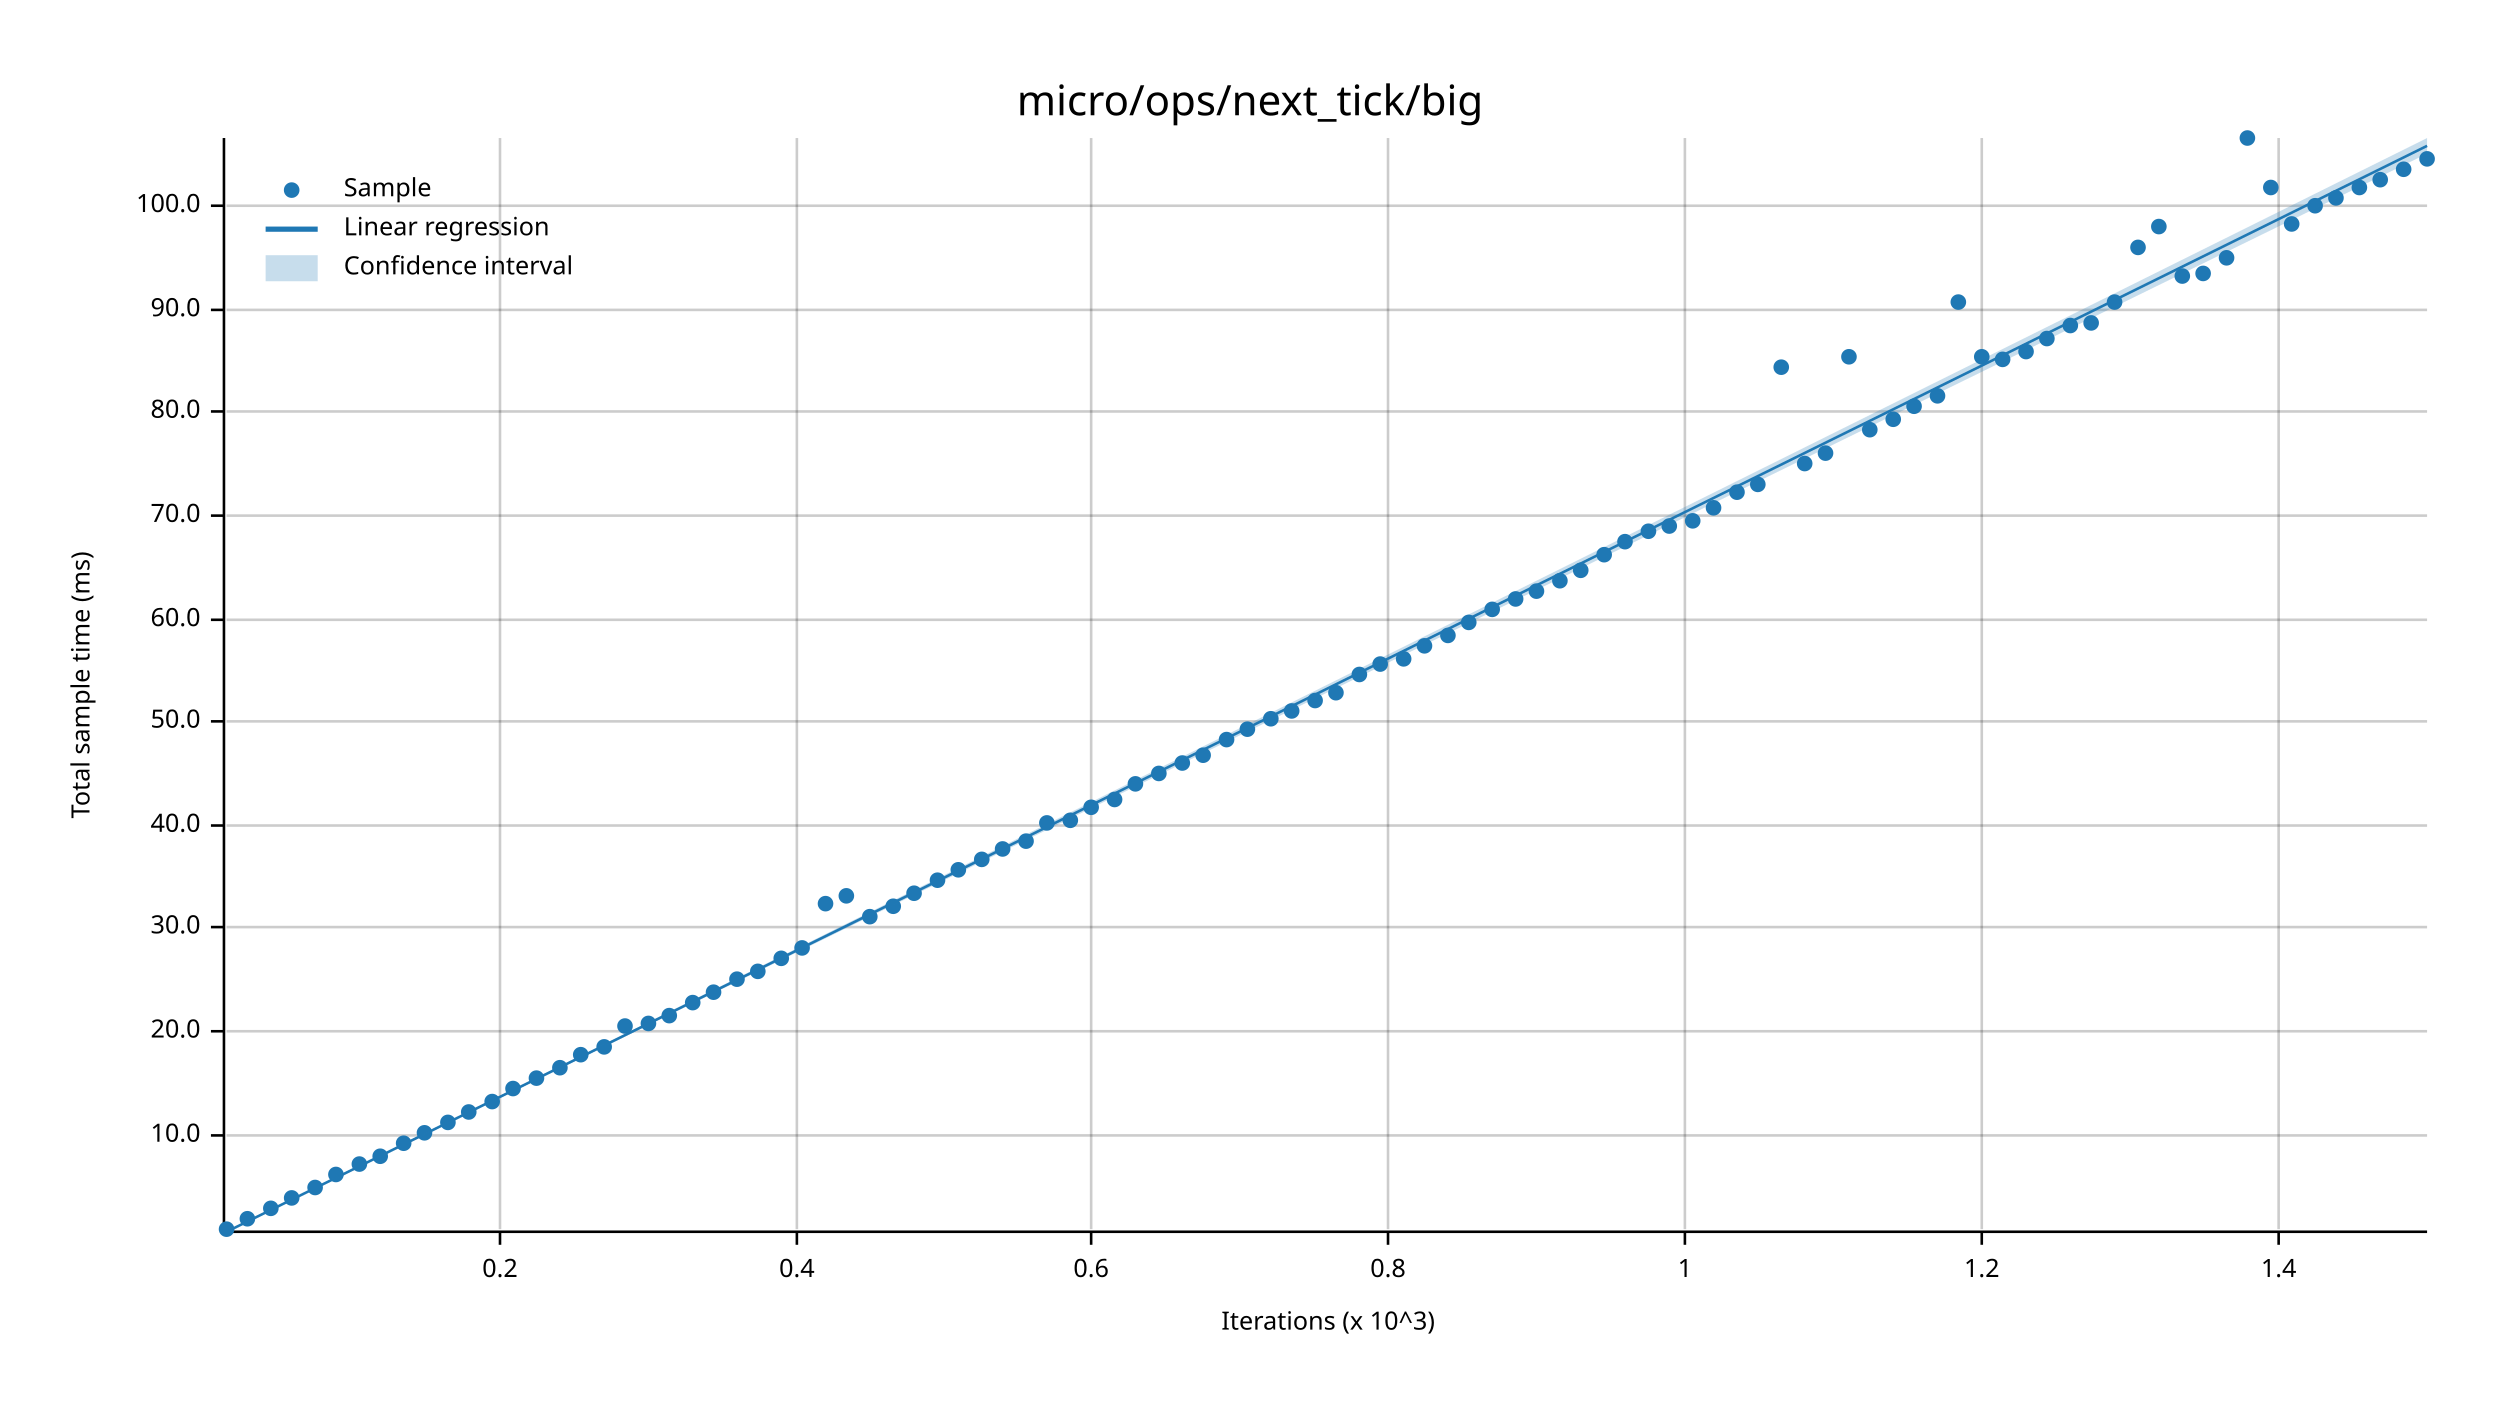
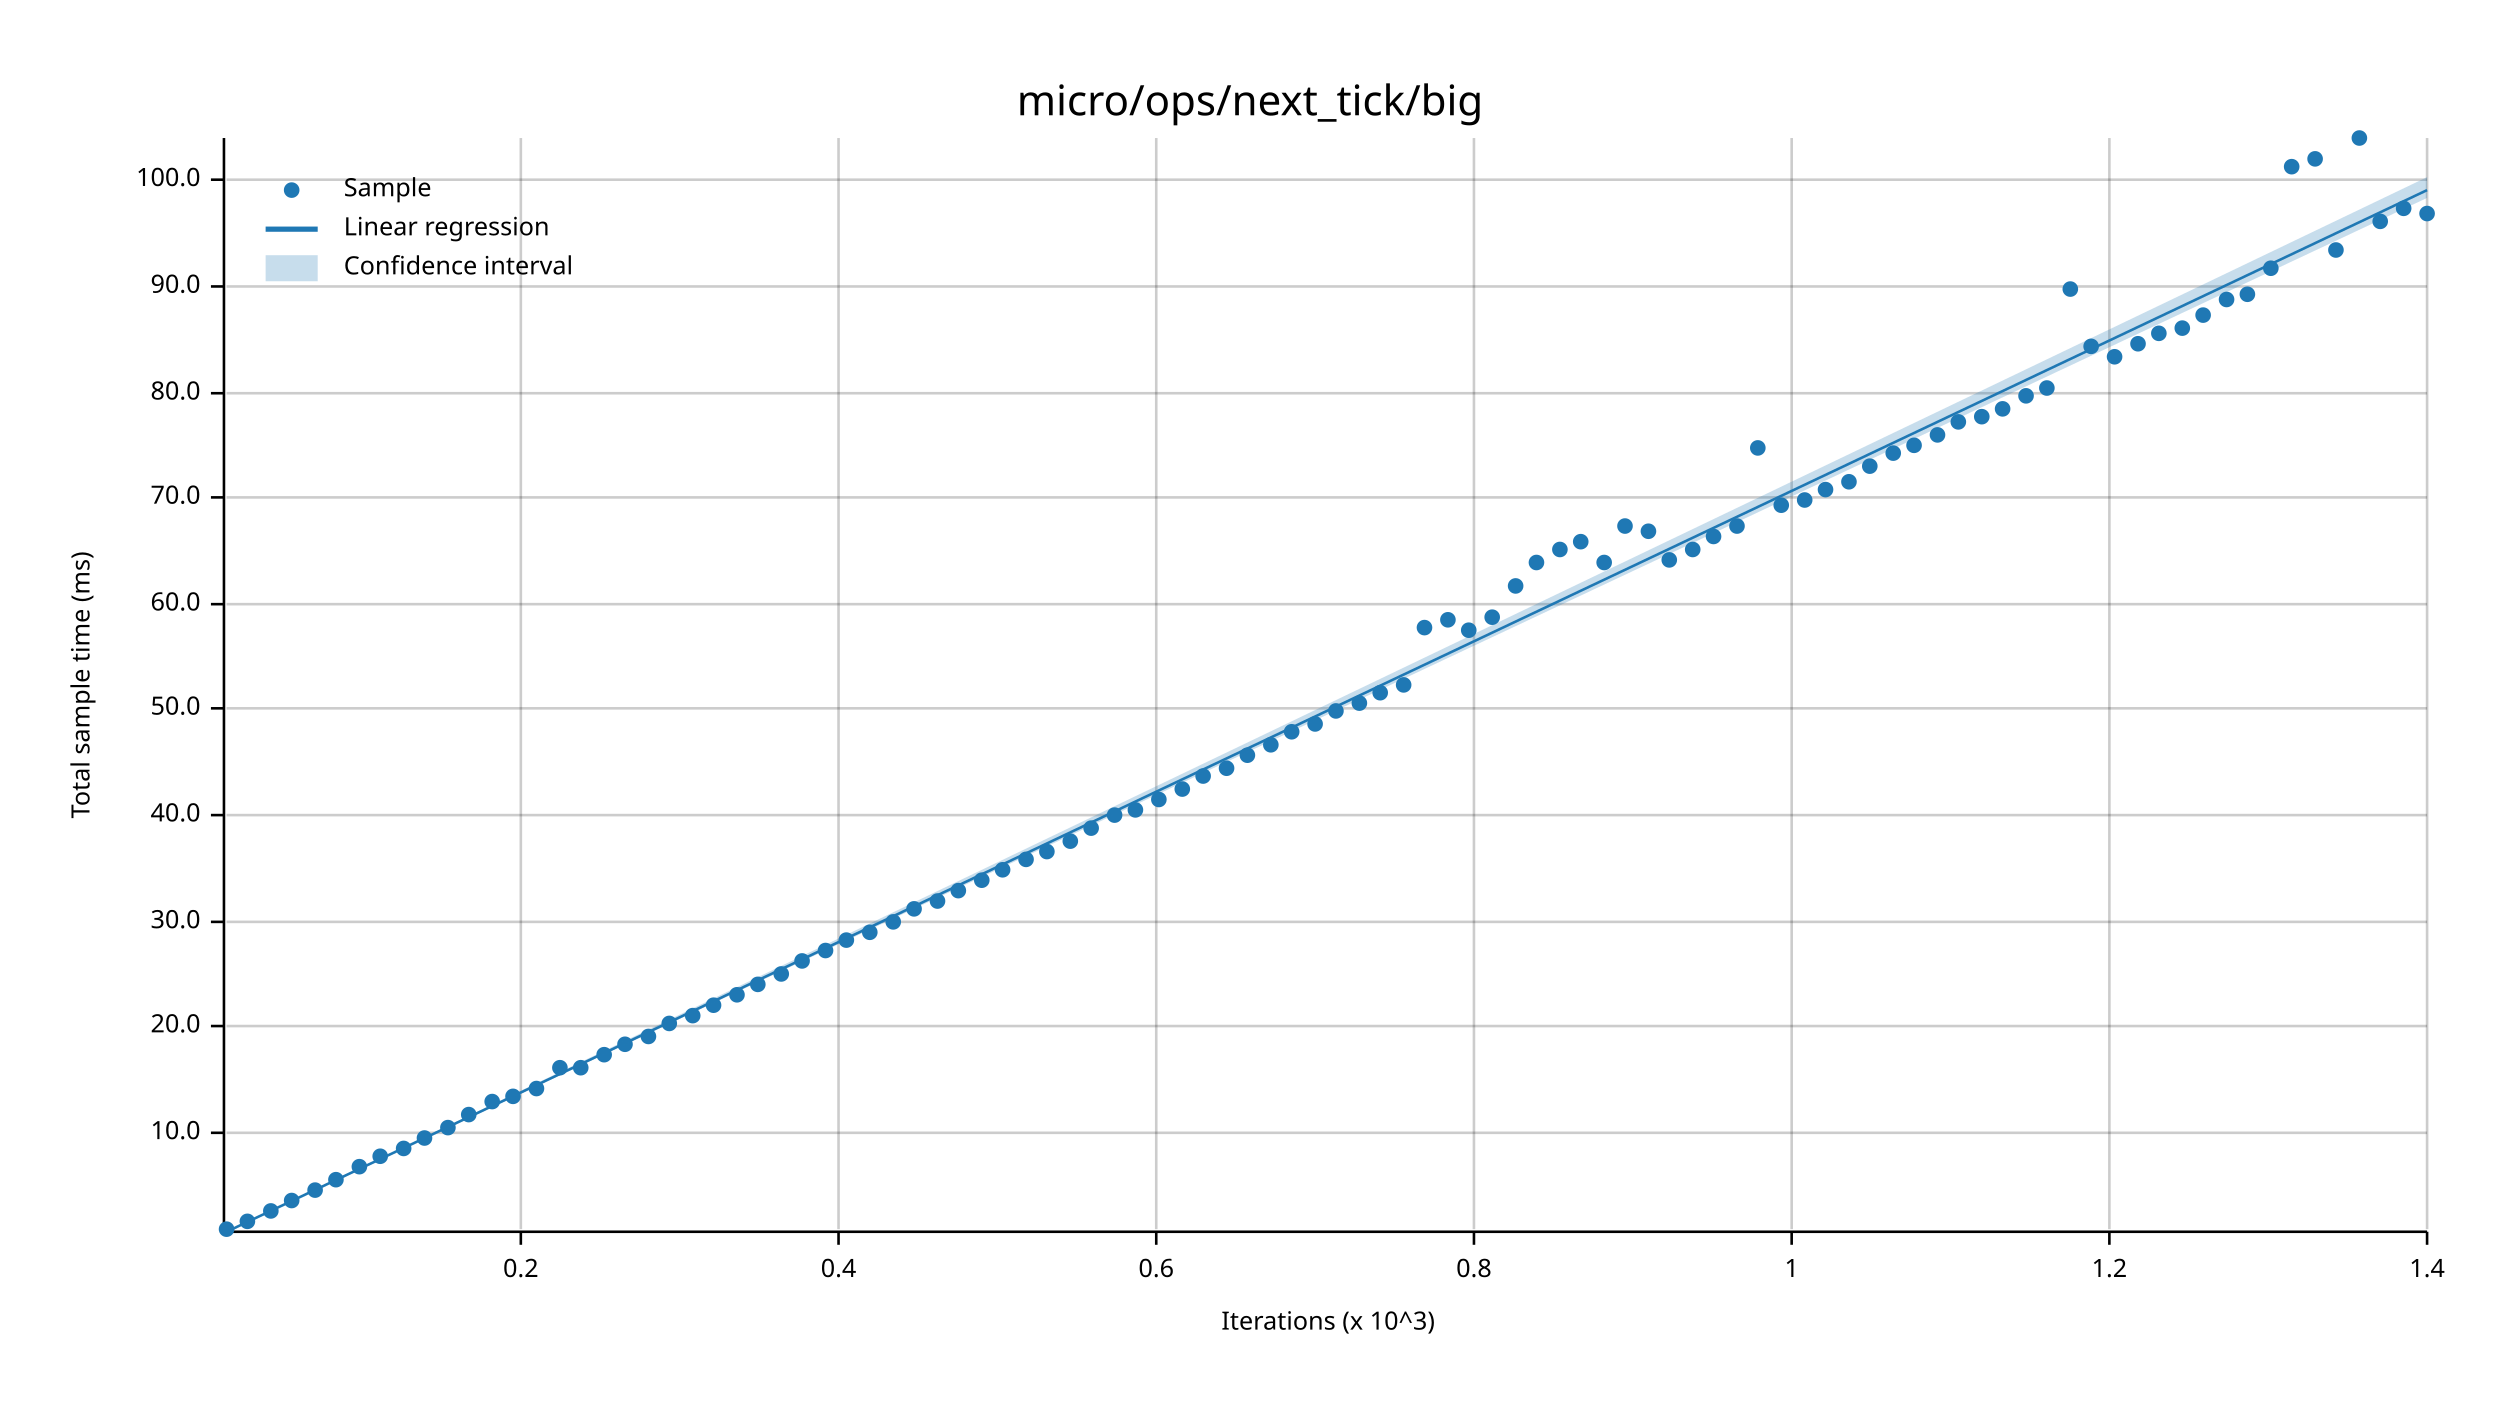
<svg xmlns="http://www.w3.org/2000/svg" width="960" height="540" viewBox="0 0 960 540">
  <text x="480" y="32" dy="0.76em" text-anchor="middle" font-family="sans-serif" font-size="16.129" opacity="1" fill="#000000">
micro/ops/next_tick/big
</text>
  <text x="27" y="263" dy="0.76em" text-anchor="middle" font-family="sans-serif" font-size="9.677" opacity="1" fill="#000000" transform="rotate(270, 27, 263)">
Total sample time (ms)
</text>
  <text x="510" y="513" dy="-0.5ex" text-anchor="middle" font-family="sans-serif" font-size="9.677" opacity="1" fill="#000000">
Iterations (x 10^3)
</text>
-   <line opacity="0.2" stroke="#000000" stroke-width="1" x1="192" y1="472" x2="192" y2="53" />
-   <line opacity="0.2" stroke="#000000" stroke-width="1" x1="306" y1="472" x2="306" y2="53" />
-   <line opacity="0.2" stroke="#000000" stroke-width="1" x1="419" y1="472" x2="419" y2="53" />
-   <line opacity="0.2" stroke="#000000" stroke-width="1" x1="533" y1="472" x2="533" y2="53" />
-   <line opacity="0.2" stroke="#000000" stroke-width="1" x1="647" y1="472" x2="647" y2="53" />
-   <line opacity="0.2" stroke="#000000" stroke-width="1" x1="761" y1="472" x2="761" y2="53" />
-   <line opacity="0.2" stroke="#000000" stroke-width="1" x1="875" y1="472" x2="875" y2="53" />
-   <line opacity="0.2" stroke="#000000" stroke-width="1" x1="87" y1="436" x2="932" y2="436" />
-   <line opacity="0.2" stroke="#000000" stroke-width="1" x1="87" y1="396" x2="932" y2="396" />
-   <line opacity="0.2" stroke="#000000" stroke-width="1" x1="87" y1="356" x2="932" y2="356" />
-   <line opacity="0.2" stroke="#000000" stroke-width="1" x1="87" y1="317" x2="932" y2="317" />
-   <line opacity="0.2" stroke="#000000" stroke-width="1" x1="87" y1="277" x2="932" y2="277" />
-   <line opacity="0.2" stroke="#000000" stroke-width="1" x1="87" y1="238" x2="932" y2="238" />
-   <line opacity="0.2" stroke="#000000" stroke-width="1" x1="87" y1="198" x2="932" y2="198" />
-   <line opacity="0.2" stroke="#000000" stroke-width="1" x1="87" y1="158" x2="932" y2="158" />
-   <line opacity="0.2" stroke="#000000" stroke-width="1" x1="87" y1="119" x2="932" y2="119" />
-   <line opacity="0.2" stroke="#000000" stroke-width="1" x1="87" y1="79" x2="932" y2="79" />
+   <line opacity="0.2" stroke="#000000" stroke-width="1" x1="200" y1="472" x2="200" y2="53" />
+   <line opacity="0.2" stroke="#000000" stroke-width="1" x1="322" y1="472" x2="322" y2="53" />
+   <line opacity="0.2" stroke="#000000" stroke-width="1" x1="444" y1="472" x2="444" y2="53" />
+   <line opacity="0.2" stroke="#000000" stroke-width="1" x1="566" y1="472" x2="566" y2="53" />
+   <line opacity="0.2" stroke="#000000" stroke-width="1" x1="688" y1="472" x2="688" y2="53" />
+   <line opacity="0.2" stroke="#000000" stroke-width="1" x1="810" y1="472" x2="810" y2="53" />
+   <line opacity="0.2" stroke="#000000" stroke-width="1" x1="932" y1="472" x2="932" y2="53" />
+   <line opacity="0.2" stroke="#000000" stroke-width="1" x1="87" y1="435" x2="932" y2="435" />
+   <line opacity="0.2" stroke="#000000" stroke-width="1" x1="87" y1="394" x2="932" y2="394" />
+   <line opacity="0.2" stroke="#000000" stroke-width="1" x1="87" y1="354" x2="932" y2="354" />
+   <line opacity="0.2" stroke="#000000" stroke-width="1" x1="87" y1="313" x2="932" y2="313" />
+   <line opacity="0.2" stroke="#000000" stroke-width="1" x1="87" y1="272" x2="932" y2="272" />
+   <line opacity="0.2" stroke="#000000" stroke-width="1" x1="87" y1="232" x2="932" y2="232" />
+   <line opacity="0.2" stroke="#000000" stroke-width="1" x1="87" y1="191" x2="932" y2="191" />
+   <line opacity="0.2" stroke="#000000" stroke-width="1" x1="87" y1="151" x2="932" y2="151" />
+   <line opacity="0.2" stroke="#000000" stroke-width="1" x1="87" y1="110" x2="932" y2="110" />
+   <line opacity="0.2" stroke="#000000" stroke-width="1" x1="87" y1="69" x2="932" y2="69" />
  <polyline fill="none" opacity="1" stroke="#000000" stroke-width="1" points="86,53 86,472 " />
-   <text x="77" y="436" dy="0.5ex" text-anchor="end" font-family="sans-serif" font-size="9.677" opacity="1" fill="#000000">
+   <text x="77" y="435" dy="0.5ex" text-anchor="end" font-family="sans-serif" font-size="9.677" opacity="1" fill="#000000">
10.0
</text>
-   <polyline fill="none" opacity="1" stroke="#000000" stroke-width="1" points="81,436 86,436 " />
-   <text x="77" y="396" dy="0.5ex" text-anchor="end" font-family="sans-serif" font-size="9.677" opacity="1" fill="#000000">
+   <polyline fill="none" opacity="1" stroke="#000000" stroke-width="1" points="81,435 86,435 " />
+   <text x="77" y="394" dy="0.5ex" text-anchor="end" font-family="sans-serif" font-size="9.677" opacity="1" fill="#000000">
20.0
</text>
-   <polyline fill="none" opacity="1" stroke="#000000" stroke-width="1" points="81,396 86,396 " />
-   <text x="77" y="356" dy="0.5ex" text-anchor="end" font-family="sans-serif" font-size="9.677" opacity="1" fill="#000000">
+   <polyline fill="none" opacity="1" stroke="#000000" stroke-width="1" points="81,394 86,394 " />
+   <text x="77" y="354" dy="0.5ex" text-anchor="end" font-family="sans-serif" font-size="9.677" opacity="1" fill="#000000">
30.0
</text>
-   <polyline fill="none" opacity="1" stroke="#000000" stroke-width="1" points="81,356 86,356 " />
-   <text x="77" y="317" dy="0.5ex" text-anchor="end" font-family="sans-serif" font-size="9.677" opacity="1" fill="#000000">
+   <polyline fill="none" opacity="1" stroke="#000000" stroke-width="1" points="81,354 86,354 " />
+   <text x="77" y="313" dy="0.5ex" text-anchor="end" font-family="sans-serif" font-size="9.677" opacity="1" fill="#000000">
40.0
</text>
-   <polyline fill="none" opacity="1" stroke="#000000" stroke-width="1" points="81,317 86,317 " />
-   <text x="77" y="277" dy="0.5ex" text-anchor="end" font-family="sans-serif" font-size="9.677" opacity="1" fill="#000000">
+   <polyline fill="none" opacity="1" stroke="#000000" stroke-width="1" points="81,313 86,313 " />
+   <text x="77" y="272" dy="0.5ex" text-anchor="end" font-family="sans-serif" font-size="9.677" opacity="1" fill="#000000">
50.0
</text>
-   <polyline fill="none" opacity="1" stroke="#000000" stroke-width="1" points="81,277 86,277 " />
-   <text x="77" y="238" dy="0.5ex" text-anchor="end" font-family="sans-serif" font-size="9.677" opacity="1" fill="#000000">
+   <polyline fill="none" opacity="1" stroke="#000000" stroke-width="1" points="81,272 86,272 " />
+   <text x="77" y="232" dy="0.5ex" text-anchor="end" font-family="sans-serif" font-size="9.677" opacity="1" fill="#000000">
60.0
</text>
-   <polyline fill="none" opacity="1" stroke="#000000" stroke-width="1" points="81,238 86,238 " />
-   <text x="77" y="198" dy="0.5ex" text-anchor="end" font-family="sans-serif" font-size="9.677" opacity="1" fill="#000000">
+   <polyline fill="none" opacity="1" stroke="#000000" stroke-width="1" points="81,232 86,232 " />
+   <text x="77" y="191" dy="0.5ex" text-anchor="end" font-family="sans-serif" font-size="9.677" opacity="1" fill="#000000">
70.0
</text>
-   <polyline fill="none" opacity="1" stroke="#000000" stroke-width="1" points="81,198 86,198 " />
-   <text x="77" y="158" dy="0.5ex" text-anchor="end" font-family="sans-serif" font-size="9.677" opacity="1" fill="#000000">
+   <polyline fill="none" opacity="1" stroke="#000000" stroke-width="1" points="81,191 86,191 " />
+   <text x="77" y="151" dy="0.5ex" text-anchor="end" font-family="sans-serif" font-size="9.677" opacity="1" fill="#000000">
80.0
</text>
-   <polyline fill="none" opacity="1" stroke="#000000" stroke-width="1" points="81,158 86,158 " />
-   <text x="77" y="119" dy="0.5ex" text-anchor="end" font-family="sans-serif" font-size="9.677" opacity="1" fill="#000000">
+   <polyline fill="none" opacity="1" stroke="#000000" stroke-width="1" points="81,151 86,151 " />
+   <text x="77" y="110" dy="0.5ex" text-anchor="end" font-family="sans-serif" font-size="9.677" opacity="1" fill="#000000">
90.0
</text>
-   <polyline fill="none" opacity="1" stroke="#000000" stroke-width="1" points="81,119 86,119 " />
-   <text x="77" y="79" dy="0.5ex" text-anchor="end" font-family="sans-serif" font-size="9.677" opacity="1" fill="#000000">
+   <polyline fill="none" opacity="1" stroke="#000000" stroke-width="1" points="81,110 86,110 " />
+   <text x="77" y="69" dy="0.5ex" text-anchor="end" font-family="sans-serif" font-size="9.677" opacity="1" fill="#000000">
100.0
</text>
-   <polyline fill="none" opacity="1" stroke="#000000" stroke-width="1" points="81,79 86,79 " />
+   <polyline fill="none" opacity="1" stroke="#000000" stroke-width="1" points="81,69 86,69 " />
  <polyline fill="none" opacity="1" stroke="#000000" stroke-width="1" points="87,473 932,473 " />
-   <text x="192" y="483" dy="0.76em" text-anchor="middle" font-family="sans-serif" font-size="9.677" opacity="1" fill="#000000">
+   <text x="200" y="483" dy="0.76em" text-anchor="middle" font-family="sans-serif" font-size="9.677" opacity="1" fill="#000000">
0.2
</text>
-   <polyline fill="none" opacity="1" stroke="#000000" stroke-width="1" points="192,473 192,478 " />
-   <text x="306" y="483" dy="0.76em" text-anchor="middle" font-family="sans-serif" font-size="9.677" opacity="1" fill="#000000">
+   <polyline fill="none" opacity="1" stroke="#000000" stroke-width="1" points="200,473 200,478 " />
+   <text x="322" y="483" dy="0.76em" text-anchor="middle" font-family="sans-serif" font-size="9.677" opacity="1" fill="#000000">
0.4
</text>
-   <polyline fill="none" opacity="1" stroke="#000000" stroke-width="1" points="306,473 306,478 " />
-   <text x="419" y="483" dy="0.76em" text-anchor="middle" font-family="sans-serif" font-size="9.677" opacity="1" fill="#000000">
+   <polyline fill="none" opacity="1" stroke="#000000" stroke-width="1" points="322,473 322,478 " />
+   <text x="444" y="483" dy="0.76em" text-anchor="middle" font-family="sans-serif" font-size="9.677" opacity="1" fill="#000000">
0.6
</text>
-   <polyline fill="none" opacity="1" stroke="#000000" stroke-width="1" points="419,473 419,478 " />
-   <text x="533" y="483" dy="0.76em" text-anchor="middle" font-family="sans-serif" font-size="9.677" opacity="1" fill="#000000">
+   <polyline fill="none" opacity="1" stroke="#000000" stroke-width="1" points="444,473 444,478 " />
+   <text x="566" y="483" dy="0.76em" text-anchor="middle" font-family="sans-serif" font-size="9.677" opacity="1" fill="#000000">
0.8
</text>
-   <polyline fill="none" opacity="1" stroke="#000000" stroke-width="1" points="533,473 533,478 " />
-   <text x="647" y="483" dy="0.76em" text-anchor="middle" font-family="sans-serif" font-size="9.677" opacity="1" fill="#000000">
+   <polyline fill="none" opacity="1" stroke="#000000" stroke-width="1" points="566,473 566,478 " />
+   <text x="688" y="483" dy="0.76em" text-anchor="middle" font-family="sans-serif" font-size="9.677" opacity="1" fill="#000000">
1
</text>
-   <polyline fill="none" opacity="1" stroke="#000000" stroke-width="1" points="647,473 647,478 " />
-   <text x="761" y="483" dy="0.76em" text-anchor="middle" font-family="sans-serif" font-size="9.677" opacity="1" fill="#000000">
+   <polyline fill="none" opacity="1" stroke="#000000" stroke-width="1" points="688,473 688,478 " />
+   <text x="810" y="483" dy="0.76em" text-anchor="middle" font-family="sans-serif" font-size="9.677" opacity="1" fill="#000000">
1.2
</text>
-   <polyline fill="none" opacity="1" stroke="#000000" stroke-width="1" points="761,473 761,478 " />
-   <text x="875" y="483" dy="0.76em" text-anchor="middle" font-family="sans-serif" font-size="9.677" opacity="1" fill="#000000">
+   <polyline fill="none" opacity="1" stroke="#000000" stroke-width="1" points="810,473 810,478 " />
+   <text x="932" y="483" dy="0.76em" text-anchor="middle" font-family="sans-serif" font-size="9.677" opacity="1" fill="#000000">
1.4
</text>
-   <polyline fill="none" opacity="1" stroke="#000000" stroke-width="1" points="875,473 875,478 " />
+   <polyline fill="none" opacity="1" stroke="#000000" stroke-width="1" points="932,473 932,478 " />
  <circle cx="87" cy="472" r="3" opacity="1" fill="#1F78B4" stroke="none" stroke-width="1" />
-   <circle cx="95" cy="468" r="3" opacity="1" fill="#1F78B4" stroke="none" stroke-width="1" />
-   <circle cx="104" cy="464" r="3" opacity="1" fill="#1F78B4" stroke="none" stroke-width="1" />
-   <circle cx="112" cy="460" r="3" opacity="1" fill="#1F78B4" stroke="none" stroke-width="1" />
-   <circle cx="121" cy="456" r="3" opacity="1" fill="#1F78B4" stroke="none" stroke-width="1" />
-   <circle cx="129" cy="451" r="3" opacity="1" fill="#1F78B4" stroke="none" stroke-width="1" />
-   <circle cx="138" cy="447" r="3" opacity="1" fill="#1F78B4" stroke="none" stroke-width="1" />
+   <circle cx="95" cy="469" r="3" opacity="1" fill="#1F78B4" stroke="none" stroke-width="1" />
+   <circle cx="104" cy="465" r="3" opacity="1" fill="#1F78B4" stroke="none" stroke-width="1" />
+   <circle cx="112" cy="461" r="3" opacity="1" fill="#1F78B4" stroke="none" stroke-width="1" />
+   <circle cx="121" cy="457" r="3" opacity="1" fill="#1F78B4" stroke="none" stroke-width="1" />
+   <circle cx="129" cy="453" r="3" opacity="1" fill="#1F78B4" stroke="none" stroke-width="1" />
+   <circle cx="138" cy="448" r="3" opacity="1" fill="#1F78B4" stroke="none" stroke-width="1" />
  <circle cx="146" cy="444" r="3" opacity="1" fill="#1F78B4" stroke="none" stroke-width="1" />
-   <circle cx="155" cy="439" r="3" opacity="1" fill="#1F78B4" stroke="none" stroke-width="1" />
-   <circle cx="163" cy="435" r="3" opacity="1" fill="#1F78B4" stroke="none" stroke-width="1" />
-   <circle cx="172" cy="431" r="3" opacity="1" fill="#1F78B4" stroke="none" stroke-width="1" />
-   <circle cx="180" cy="427" r="3" opacity="1" fill="#1F78B4" stroke="none" stroke-width="1" />
+   <circle cx="155" cy="441" r="3" opacity="1" fill="#1F78B4" stroke="none" stroke-width="1" />
+   <circle cx="163" cy="437" r="3" opacity="1" fill="#1F78B4" stroke="none" stroke-width="1" />
+   <circle cx="172" cy="433" r="3" opacity="1" fill="#1F78B4" stroke="none" stroke-width="1" />
+   <circle cx="180" cy="428" r="3" opacity="1" fill="#1F78B4" stroke="none" stroke-width="1" />
  <circle cx="189" cy="423" r="3" opacity="1" fill="#1F78B4" stroke="none" stroke-width="1" />
-   <circle cx="197" cy="418" r="3" opacity="1" fill="#1F78B4" stroke="none" stroke-width="1" />
-   <circle cx="206" cy="414" r="3" opacity="1" fill="#1F78B4" stroke="none" stroke-width="1" />
+   <circle cx="197" cy="421" r="3" opacity="1" fill="#1F78B4" stroke="none" stroke-width="1" />
+   <circle cx="206" cy="418" r="3" opacity="1" fill="#1F78B4" stroke="none" stroke-width="1" />
  <circle cx="215" cy="410" r="3" opacity="1" fill="#1F78B4" stroke="none" stroke-width="1" />
-   <circle cx="223" cy="405" r="3" opacity="1" fill="#1F78B4" stroke="none" stroke-width="1" />
-   <circle cx="232" cy="402" r="3" opacity="1" fill="#1F78B4" stroke="none" stroke-width="1" />
-   <circle cx="240" cy="394" r="3" opacity="1" fill="#1F78B4" stroke="none" stroke-width="1" />
-   <circle cx="249" cy="393" r="3" opacity="1" fill="#1F78B4" stroke="none" stroke-width="1" />
-   <circle cx="257" cy="390" r="3" opacity="1" fill="#1F78B4" stroke="none" stroke-width="1" />
-   <circle cx="266" cy="385" r="3" opacity="1" fill="#1F78B4" stroke="none" stroke-width="1" />
-   <circle cx="274" cy="381" r="3" opacity="1" fill="#1F78B4" stroke="none" stroke-width="1" />
-   <circle cx="283" cy="376" r="3" opacity="1" fill="#1F78B4" stroke="none" stroke-width="1" />
-   <circle cx="291" cy="373" r="3" opacity="1" fill="#1F78B4" stroke="none" stroke-width="1" />
-   <circle cx="300" cy="368" r="3" opacity="1" fill="#1F78B4" stroke="none" stroke-width="1" />
-   <circle cx="308" cy="364" r="3" opacity="1" fill="#1F78B4" stroke="none" stroke-width="1" />
-   <circle cx="317" cy="347" r="3" opacity="1" fill="#1F78B4" stroke="none" stroke-width="1" />
-   <circle cx="325" cy="344" r="3" opacity="1" fill="#1F78B4" stroke="none" stroke-width="1" />
-   <circle cx="334" cy="352" r="3" opacity="1" fill="#1F78B4" stroke="none" stroke-width="1" />
-   <circle cx="343" cy="348" r="3" opacity="1" fill="#1F78B4" stroke="none" stroke-width="1" />
-   <circle cx="351" cy="343" r="3" opacity="1" fill="#1F78B4" stroke="none" stroke-width="1" />
-   <circle cx="360" cy="338" r="3" opacity="1" fill="#1F78B4" stroke="none" stroke-width="1" />
-   <circle cx="368" cy="334" r="3" opacity="1" fill="#1F78B4" stroke="none" stroke-width="1" />
-   <circle cx="377" cy="330" r="3" opacity="1" fill="#1F78B4" stroke="none" stroke-width="1" />
-   <circle cx="385" cy="326" r="3" opacity="1" fill="#1F78B4" stroke="none" stroke-width="1" />
-   <circle cx="394" cy="323" r="3" opacity="1" fill="#1F78B4" stroke="none" stroke-width="1" />
-   <circle cx="402" cy="316" r="3" opacity="1" fill="#1F78B4" stroke="none" stroke-width="1" />
-   <circle cx="411" cy="315" r="3" opacity="1" fill="#1F78B4" stroke="none" stroke-width="1" />
-   <circle cx="419" cy="310" r="3" opacity="1" fill="#1F78B4" stroke="none" stroke-width="1" />
-   <circle cx="428" cy="307" r="3" opacity="1" fill="#1F78B4" stroke="none" stroke-width="1" />
-   <circle cx="436" cy="301" r="3" opacity="1" fill="#1F78B4" stroke="none" stroke-width="1" />
-   <circle cx="445" cy="297" r="3" opacity="1" fill="#1F78B4" stroke="none" stroke-width="1" />
-   <circle cx="454" cy="293" r="3" opacity="1" fill="#1F78B4" stroke="none" stroke-width="1" />
-   <circle cx="462" cy="290" r="3" opacity="1" fill="#1F78B4" stroke="none" stroke-width="1" />
-   <circle cx="471" cy="284" r="3" opacity="1" fill="#1F78B4" stroke="none" stroke-width="1" />
-   <circle cx="479" cy="280" r="3" opacity="1" fill="#1F78B4" stroke="none" stroke-width="1" />
-   <circle cx="488" cy="276" r="3" opacity="1" fill="#1F78B4" stroke="none" stroke-width="1" />
-   <circle cx="496" cy="273" r="3" opacity="1" fill="#1F78B4" stroke="none" stroke-width="1" />
-   <circle cx="505" cy="269" r="3" opacity="1" fill="#1F78B4" stroke="none" stroke-width="1" />
-   <circle cx="513" cy="266" r="3" opacity="1" fill="#1F78B4" stroke="none" stroke-width="1" />
-   <circle cx="522" cy="259" r="3" opacity="1" fill="#1F78B4" stroke="none" stroke-width="1" />
-   <circle cx="530" cy="255" r="3" opacity="1" fill="#1F78B4" stroke="none" stroke-width="1" />
-   <circle cx="539" cy="253" r="3" opacity="1" fill="#1F78B4" stroke="none" stroke-width="1" />
-   <circle cx="547" cy="248" r="3" opacity="1" fill="#1F78B4" stroke="none" stroke-width="1" />
-   <circle cx="556" cy="244" r="3" opacity="1" fill="#1F78B4" stroke="none" stroke-width="1" />
-   <circle cx="564" cy="239" r="3" opacity="1" fill="#1F78B4" stroke="none" stroke-width="1" />
-   <circle cx="573" cy="234" r="3" opacity="1" fill="#1F78B4" stroke="none" stroke-width="1" />
-   <circle cx="582" cy="230" r="3" opacity="1" fill="#1F78B4" stroke="none" stroke-width="1" />
-   <circle cx="590" cy="227" r="3" opacity="1" fill="#1F78B4" stroke="none" stroke-width="1" />
-   <circle cx="599" cy="223" r="3" opacity="1" fill="#1F78B4" stroke="none" stroke-width="1" />
-   <circle cx="607" cy="219" r="3" opacity="1" fill="#1F78B4" stroke="none" stroke-width="1" />
-   <circle cx="616" cy="213" r="3" opacity="1" fill="#1F78B4" stroke="none" stroke-width="1" />
-   <circle cx="624" cy="208" r="3" opacity="1" fill="#1F78B4" stroke="none" stroke-width="1" />
+   <circle cx="223" cy="410" r="3" opacity="1" fill="#1F78B4" stroke="none" stroke-width="1" />
+   <circle cx="232" cy="405" r="3" opacity="1" fill="#1F78B4" stroke="none" stroke-width="1" />
+   <circle cx="240" cy="401" r="3" opacity="1" fill="#1F78B4" stroke="none" stroke-width="1" />
+   <circle cx="249" cy="398" r="3" opacity="1" fill="#1F78B4" stroke="none" stroke-width="1" />
+   <circle cx="257" cy="393" r="3" opacity="1" fill="#1F78B4" stroke="none" stroke-width="1" />
+   <circle cx="266" cy="390" r="3" opacity="1" fill="#1F78B4" stroke="none" stroke-width="1" />
+   <circle cx="274" cy="386" r="3" opacity="1" fill="#1F78B4" stroke="none" stroke-width="1" />
+   <circle cx="283" cy="382" r="3" opacity="1" fill="#1F78B4" stroke="none" stroke-width="1" />
+   <circle cx="291" cy="378" r="3" opacity="1" fill="#1F78B4" stroke="none" stroke-width="1" />
+   <circle cx="300" cy="374" r="3" opacity="1" fill="#1F78B4" stroke="none" stroke-width="1" />
+   <circle cx="308" cy="369" r="3" opacity="1" fill="#1F78B4" stroke="none" stroke-width="1" />
+   <circle cx="317" cy="365" r="3" opacity="1" fill="#1F78B4" stroke="none" stroke-width="1" />
+   <circle cx="325" cy="361" r="3" opacity="1" fill="#1F78B4" stroke="none" stroke-width="1" />
+   <circle cx="334" cy="358" r="3" opacity="1" fill="#1F78B4" stroke="none" stroke-width="1" />
+   <circle cx="343" cy="354" r="3" opacity="1" fill="#1F78B4" stroke="none" stroke-width="1" />
+   <circle cx="351" cy="349" r="3" opacity="1" fill="#1F78B4" stroke="none" stroke-width="1" />
+   <circle cx="360" cy="346" r="3" opacity="1" fill="#1F78B4" stroke="none" stroke-width="1" />
+   <circle cx="368" cy="342" r="3" opacity="1" fill="#1F78B4" stroke="none" stroke-width="1" />
+   <circle cx="377" cy="338" r="3" opacity="1" fill="#1F78B4" stroke="none" stroke-width="1" />
+   <circle cx="385" cy="334" r="3" opacity="1" fill="#1F78B4" stroke="none" stroke-width="1" />
+   <circle cx="394" cy="330" r="3" opacity="1" fill="#1F78B4" stroke="none" stroke-width="1" />
+   <circle cx="402" cy="327" r="3" opacity="1" fill="#1F78B4" stroke="none" stroke-width="1" />
+   <circle cx="411" cy="323" r="3" opacity="1" fill="#1F78B4" stroke="none" stroke-width="1" />
+   <circle cx="419" cy="318" r="3" opacity="1" fill="#1F78B4" stroke="none" stroke-width="1" />
+   <circle cx="428" cy="313" r="3" opacity="1" fill="#1F78B4" stroke="none" stroke-width="1" />
+   <circle cx="436" cy="311" r="3" opacity="1" fill="#1F78B4" stroke="none" stroke-width="1" />
+   <circle cx="445" cy="307" r="3" opacity="1" fill="#1F78B4" stroke="none" stroke-width="1" />
+   <circle cx="454" cy="303" r="3" opacity="1" fill="#1F78B4" stroke="none" stroke-width="1" />
+   <circle cx="462" cy="298" r="3" opacity="1" fill="#1F78B4" stroke="none" stroke-width="1" />
+   <circle cx="471" cy="295" r="3" opacity="1" fill="#1F78B4" stroke="none" stroke-width="1" />
+   <circle cx="479" cy="290" r="3" opacity="1" fill="#1F78B4" stroke="none" stroke-width="1" />
+   <circle cx="488" cy="286" r="3" opacity="1" fill="#1F78B4" stroke="none" stroke-width="1" />
+   <circle cx="496" cy="281" r="3" opacity="1" fill="#1F78B4" stroke="none" stroke-width="1" />
+   <circle cx="505" cy="278" r="3" opacity="1" fill="#1F78B4" stroke="none" stroke-width="1" />
+   <circle cx="513" cy="273" r="3" opacity="1" fill="#1F78B4" stroke="none" stroke-width="1" />
+   <circle cx="522" cy="270" r="3" opacity="1" fill="#1F78B4" stroke="none" stroke-width="1" />
+   <circle cx="530" cy="266" r="3" opacity="1" fill="#1F78B4" stroke="none" stroke-width="1" />
+   <circle cx="539" cy="263" r="3" opacity="1" fill="#1F78B4" stroke="none" stroke-width="1" />
+   <circle cx="547" cy="241" r="3" opacity="1" fill="#1F78B4" stroke="none" stroke-width="1" />
+   <circle cx="556" cy="238" r="3" opacity="1" fill="#1F78B4" stroke="none" stroke-width="1" />
+   <circle cx="564" cy="242" r="3" opacity="1" fill="#1F78B4" stroke="none" stroke-width="1" />
+   <circle cx="573" cy="237" r="3" opacity="1" fill="#1F78B4" stroke="none" stroke-width="1" />
+   <circle cx="582" cy="225" r="3" opacity="1" fill="#1F78B4" stroke="none" stroke-width="1" />
+   <circle cx="590" cy="216" r="3" opacity="1" fill="#1F78B4" stroke="none" stroke-width="1" />
+   <circle cx="599" cy="211" r="3" opacity="1" fill="#1F78B4" stroke="none" stroke-width="1" />
+   <circle cx="607" cy="208" r="3" opacity="1" fill="#1F78B4" stroke="none" stroke-width="1" />
+   <circle cx="616" cy="216" r="3" opacity="1" fill="#1F78B4" stroke="none" stroke-width="1" />
+   <circle cx="624" cy="202" r="3" opacity="1" fill="#1F78B4" stroke="none" stroke-width="1" />
  <circle cx="633" cy="204" r="3" opacity="1" fill="#1F78B4" stroke="none" stroke-width="1" />
-   <circle cx="641" cy="202" r="3" opacity="1" fill="#1F78B4" stroke="none" stroke-width="1" />
-   <circle cx="650" cy="200" r="3" opacity="1" fill="#1F78B4" stroke="none" stroke-width="1" />
-   <circle cx="658" cy="195" r="3" opacity="1" fill="#1F78B4" stroke="none" stroke-width="1" />
-   <circle cx="667" cy="189" r="3" opacity="1" fill="#1F78B4" stroke="none" stroke-width="1" />
-   <circle cx="675" cy="186" r="3" opacity="1" fill="#1F78B4" stroke="none" stroke-width="1" />
-   <circle cx="684" cy="141" r="3" opacity="1" fill="#1F78B4" stroke="none" stroke-width="1" />
-   <circle cx="693" cy="178" r="3" opacity="1" fill="#1F78B4" stroke="none" stroke-width="1" />
-   <circle cx="701" cy="174" r="3" opacity="1" fill="#1F78B4" stroke="none" stroke-width="1" />
-   <circle cx="710" cy="137" r="3" opacity="1" fill="#1F78B4" stroke="none" stroke-width="1" />
-   <circle cx="718" cy="165" r="3" opacity="1" fill="#1F78B4" stroke="none" stroke-width="1" />
-   <circle cx="727" cy="161" r="3" opacity="1" fill="#1F78B4" stroke="none" stroke-width="1" />
-   <circle cx="735" cy="156" r="3" opacity="1" fill="#1F78B4" stroke="none" stroke-width="1" />
-   <circle cx="744" cy="152" r="3" opacity="1" fill="#1F78B4" stroke="none" stroke-width="1" />
-   <circle cx="752" cy="116" r="3" opacity="1" fill="#1F78B4" stroke="none" stroke-width="1" />
-   <circle cx="761" cy="137" r="3" opacity="1" fill="#1F78B4" stroke="none" stroke-width="1" />
-   <circle cx="769" cy="138" r="3" opacity="1" fill="#1F78B4" stroke="none" stroke-width="1" />
-   <circle cx="778" cy="135" r="3" opacity="1" fill="#1F78B4" stroke="none" stroke-width="1" />
-   <circle cx="786" cy="130" r="3" opacity="1" fill="#1F78B4" stroke="none" stroke-width="1" />
-   <circle cx="795" cy="125" r="3" opacity="1" fill="#1F78B4" stroke="none" stroke-width="1" />
-   <circle cx="803" cy="124" r="3" opacity="1" fill="#1F78B4" stroke="none" stroke-width="1" />
-   <circle cx="812" cy="116" r="3" opacity="1" fill="#1F78B4" stroke="none" stroke-width="1" />
-   <circle cx="821" cy="95" r="3" opacity="1" fill="#1F78B4" stroke="none" stroke-width="1" />
-   <circle cx="829" cy="87" r="3" opacity="1" fill="#1F78B4" stroke="none" stroke-width="1" />
-   <circle cx="838" cy="106" r="3" opacity="1" fill="#1F78B4" stroke="none" stroke-width="1" />
-   <circle cx="846" cy="105" r="3" opacity="1" fill="#1F78B4" stroke="none" stroke-width="1" />
-   <circle cx="855" cy="99" r="3" opacity="1" fill="#1F78B4" stroke="none" stroke-width="1" />
-   <circle cx="863" cy="53" r="3" opacity="1" fill="#1F78B4" stroke="none" stroke-width="1" />
-   <circle cx="872" cy="72" r="3" opacity="1" fill="#1F78B4" stroke="none" stroke-width="1" />
-   <circle cx="880" cy="86" r="3" opacity="1" fill="#1F78B4" stroke="none" stroke-width="1" />
-   <circle cx="889" cy="79" r="3" opacity="1" fill="#1F78B4" stroke="none" stroke-width="1" />
-   <circle cx="897" cy="76" r="3" opacity="1" fill="#1F78B4" stroke="none" stroke-width="1" />
-   <circle cx="906" cy="72" r="3" opacity="1" fill="#1F78B4" stroke="none" stroke-width="1" />
-   <circle cx="914" cy="69" r="3" opacity="1" fill="#1F78B4" stroke="none" stroke-width="1" />
-   <circle cx="923" cy="65" r="3" opacity="1" fill="#1F78B4" stroke="none" stroke-width="1" />
-   <circle cx="932" cy="61" r="3" opacity="1" fill="#1F78B4" stroke="none" stroke-width="1" />
-   <polyline fill="none" opacity="1" stroke="#1F78B4" stroke-width="1" points="87,473 932,56 " />
-   <polygon opacity="0.25" fill="#1F78B4" points="87,473 932,59 932,53 " />
+   <circle cx="641" cy="215" r="3" opacity="1" fill="#1F78B4" stroke="none" stroke-width="1" />
+   <circle cx="650" cy="211" r="3" opacity="1" fill="#1F78B4" stroke="none" stroke-width="1" />
+   <circle cx="658" cy="206" r="3" opacity="1" fill="#1F78B4" stroke="none" stroke-width="1" />
+   <circle cx="667" cy="202" r="3" opacity="1" fill="#1F78B4" stroke="none" stroke-width="1" />
+   <circle cx="675" cy="172" r="3" opacity="1" fill="#1F78B4" stroke="none" stroke-width="1" />
+   <circle cx="684" cy="194" r="3" opacity="1" fill="#1F78B4" stroke="none" stroke-width="1" />
+   <circle cx="693" cy="192" r="3" opacity="1" fill="#1F78B4" stroke="none" stroke-width="1" />
+   <circle cx="701" cy="188" r="3" opacity="1" fill="#1F78B4" stroke="none" stroke-width="1" />
+   <circle cx="710" cy="185" r="3" opacity="1" fill="#1F78B4" stroke="none" stroke-width="1" />
+   <circle cx="718" cy="179" r="3" opacity="1" fill="#1F78B4" stroke="none" stroke-width="1" />
+   <circle cx="727" cy="174" r="3" opacity="1" fill="#1F78B4" stroke="none" stroke-width="1" />
+   <circle cx="735" cy="171" r="3" opacity="1" fill="#1F78B4" stroke="none" stroke-width="1" />
+   <circle cx="744" cy="167" r="3" opacity="1" fill="#1F78B4" stroke="none" stroke-width="1" />
+   <circle cx="752" cy="162" r="3" opacity="1" fill="#1F78B4" stroke="none" stroke-width="1" />
+   <circle cx="761" cy="160" r="3" opacity="1" fill="#1F78B4" stroke="none" stroke-width="1" />
+   <circle cx="769" cy="157" r="3" opacity="1" fill="#1F78B4" stroke="none" stroke-width="1" />
+   <circle cx="778" cy="152" r="3" opacity="1" fill="#1F78B4" stroke="none" stroke-width="1" />
+   <circle cx="786" cy="149" r="3" opacity="1" fill="#1F78B4" stroke="none" stroke-width="1" />
+   <circle cx="795" cy="111" r="3" opacity="1" fill="#1F78B4" stroke="none" stroke-width="1" />
+   <circle cx="803" cy="133" r="3" opacity="1" fill="#1F78B4" stroke="none" stroke-width="1" />
+   <circle cx="812" cy="137" r="3" opacity="1" fill="#1F78B4" stroke="none" stroke-width="1" />
+   <circle cx="821" cy="132" r="3" opacity="1" fill="#1F78B4" stroke="none" stroke-width="1" />
+   <circle cx="829" cy="128" r="3" opacity="1" fill="#1F78B4" stroke="none" stroke-width="1" />
+   <circle cx="838" cy="126" r="3" opacity="1" fill="#1F78B4" stroke="none" stroke-width="1" />
+   <circle cx="846" cy="121" r="3" opacity="1" fill="#1F78B4" stroke="none" stroke-width="1" />
+   <circle cx="855" cy="115" r="3" opacity="1" fill="#1F78B4" stroke="none" stroke-width="1" />
+   <circle cx="863" cy="113" r="3" opacity="1" fill="#1F78B4" stroke="none" stroke-width="1" />
+   <circle cx="872" cy="103" r="3" opacity="1" fill="#1F78B4" stroke="none" stroke-width="1" />
+   <circle cx="880" cy="64" r="3" opacity="1" fill="#1F78B4" stroke="none" stroke-width="1" />
+   <circle cx="889" cy="61" r="3" opacity="1" fill="#1F78B4" stroke="none" stroke-width="1" />
+   <circle cx="897" cy="96" r="3" opacity="1" fill="#1F78B4" stroke="none" stroke-width="1" />
+   <circle cx="906" cy="53" r="3" opacity="1" fill="#1F78B4" stroke="none" stroke-width="1" />
+   <circle cx="914" cy="85" r="3" opacity="1" fill="#1F78B4" stroke="none" stroke-width="1" />
+   <circle cx="923" cy="80" r="3" opacity="1" fill="#1F78B4" stroke="none" stroke-width="1" />
+   <circle cx="932" cy="82" r="3" opacity="1" fill="#1F78B4" stroke="none" stroke-width="1" />
+   <polyline fill="none" opacity="1" stroke="#1F78B4" stroke-width="1" points="87,473 932,73 " />
+   <polygon opacity="0.25" fill="#1F78B4" points="87,473 932,76 932,68 " />
  <text x="132" y="68" dy="0.76em" text-anchor="start" font-family="sans-serif" font-size="9.677" opacity="1" fill="#000000">
Sample
</text>
  <text x="132" y="83" dy="0.76em" text-anchor="start" font-family="sans-serif" font-size="9.677" opacity="1" fill="#000000">
Linear regression
</text>
  <text x="132" y="98" dy="0.76em" text-anchor="start" font-family="sans-serif" font-size="9.677" opacity="1" fill="#000000">
Confidence interval
</text>
  <circle cx="112" cy="73" r="3" opacity="1" fill="#1F78B4" stroke="none" stroke-width="1" />
  <polyline fill="none" opacity="1" stroke="#1F78B4" stroke-width="2" points="102,88 122,88 " />
  <rect x="102" y="98" width="20" height="10" opacity="0.25" fill="#1F78B4" stroke="none" />
</svg>
